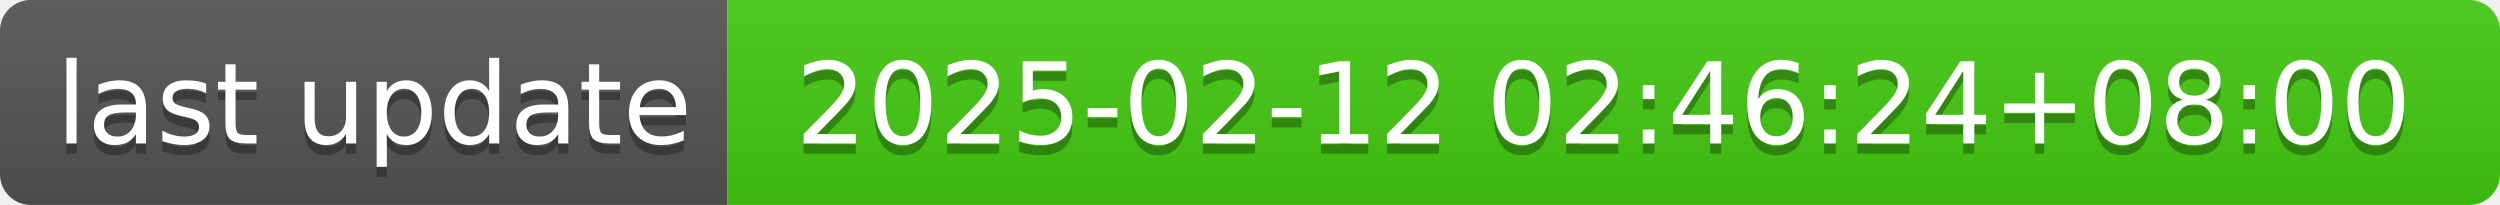
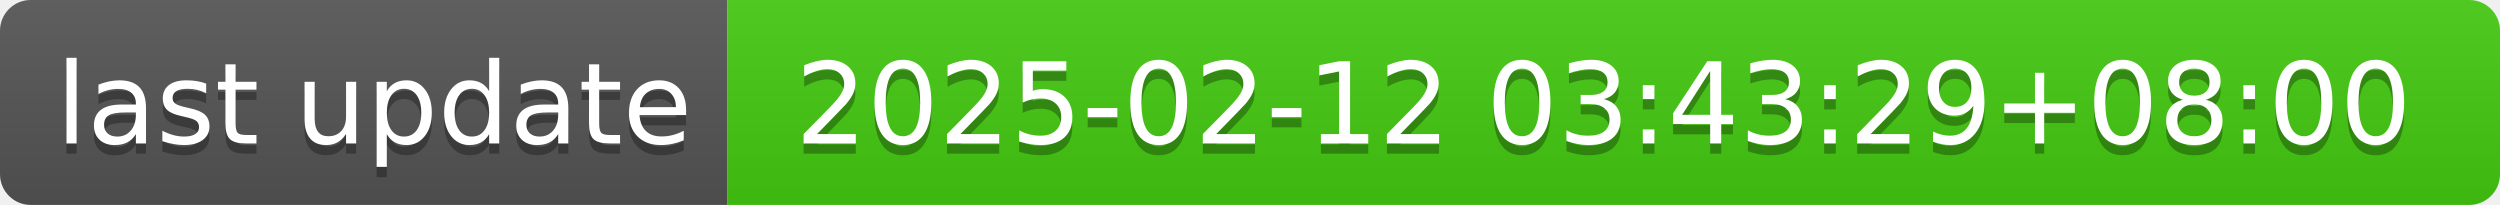
- <svg xmlns="http://www.w3.org/2000/svg" width="244" height="20" role="img" aria-label="last update: 2025-02-12 02:46:24+08:00">
+ <svg xmlns="http://www.w3.org/2000/svg" width="244" height="20" role="img" aria-label="last update: 2025-02-12 03:43:29+08:00">
  <linearGradient id="s" x2="0" y2="100%">
    <stop offset="0" stop-color="#bbb" stop-opacity=".1" />
    <stop offset="1" stop-opacity=".1" />
  </linearGradient>
  <clipPath id="r">
    <rect width="244" height="20" rx="3" fill="#fff" />
  </clipPath>
  <g clip-path="url(#r)">
    <rect width="71" height="20" fill="#555" />
    <rect x="71" width="173" height="20" fill="#4c1" />
    <rect width="244" height="20" fill="url(#s)" />
  </g>
  <g fill="#fff" text-anchor="middle" font-family="Verdana,Geneva,DejaVu Sans,sans-serif" text-rendering="geometricPrecision" font-size="110">
    <text aria-hidden="true" x="365" y="150" fill="#010101" fill-opacity=".3" transform="scale(.1)" textLength="610">last update</text>
    <text x="365" y="140" transform="scale(.1)" fill="#fff" textLength="610">last update</text>
-     <text aria-hidden="true" x="1565" y="150" fill="#010101" fill-opacity=".3" transform="scale(.1)" textLength="1630">2025-02-12 02:46:24+08:00</text>
-     <text x="1565" y="140" transform="scale(.1)" fill="#fff" textLength="1630">2025-02-12 02:46:24+08:00</text>
+     <text aria-hidden="true" x="1565" y="150" fill="#010101" fill-opacity=".3" transform="scale(.1)" textLength="1630">2025-02-12 03:43:29+08:00</text>
+     <text x="1565" y="140" transform="scale(.1)" fill="#fff" textLength="1630">2025-02-12 03:43:29+08:00</text>
  </g>
</svg>
